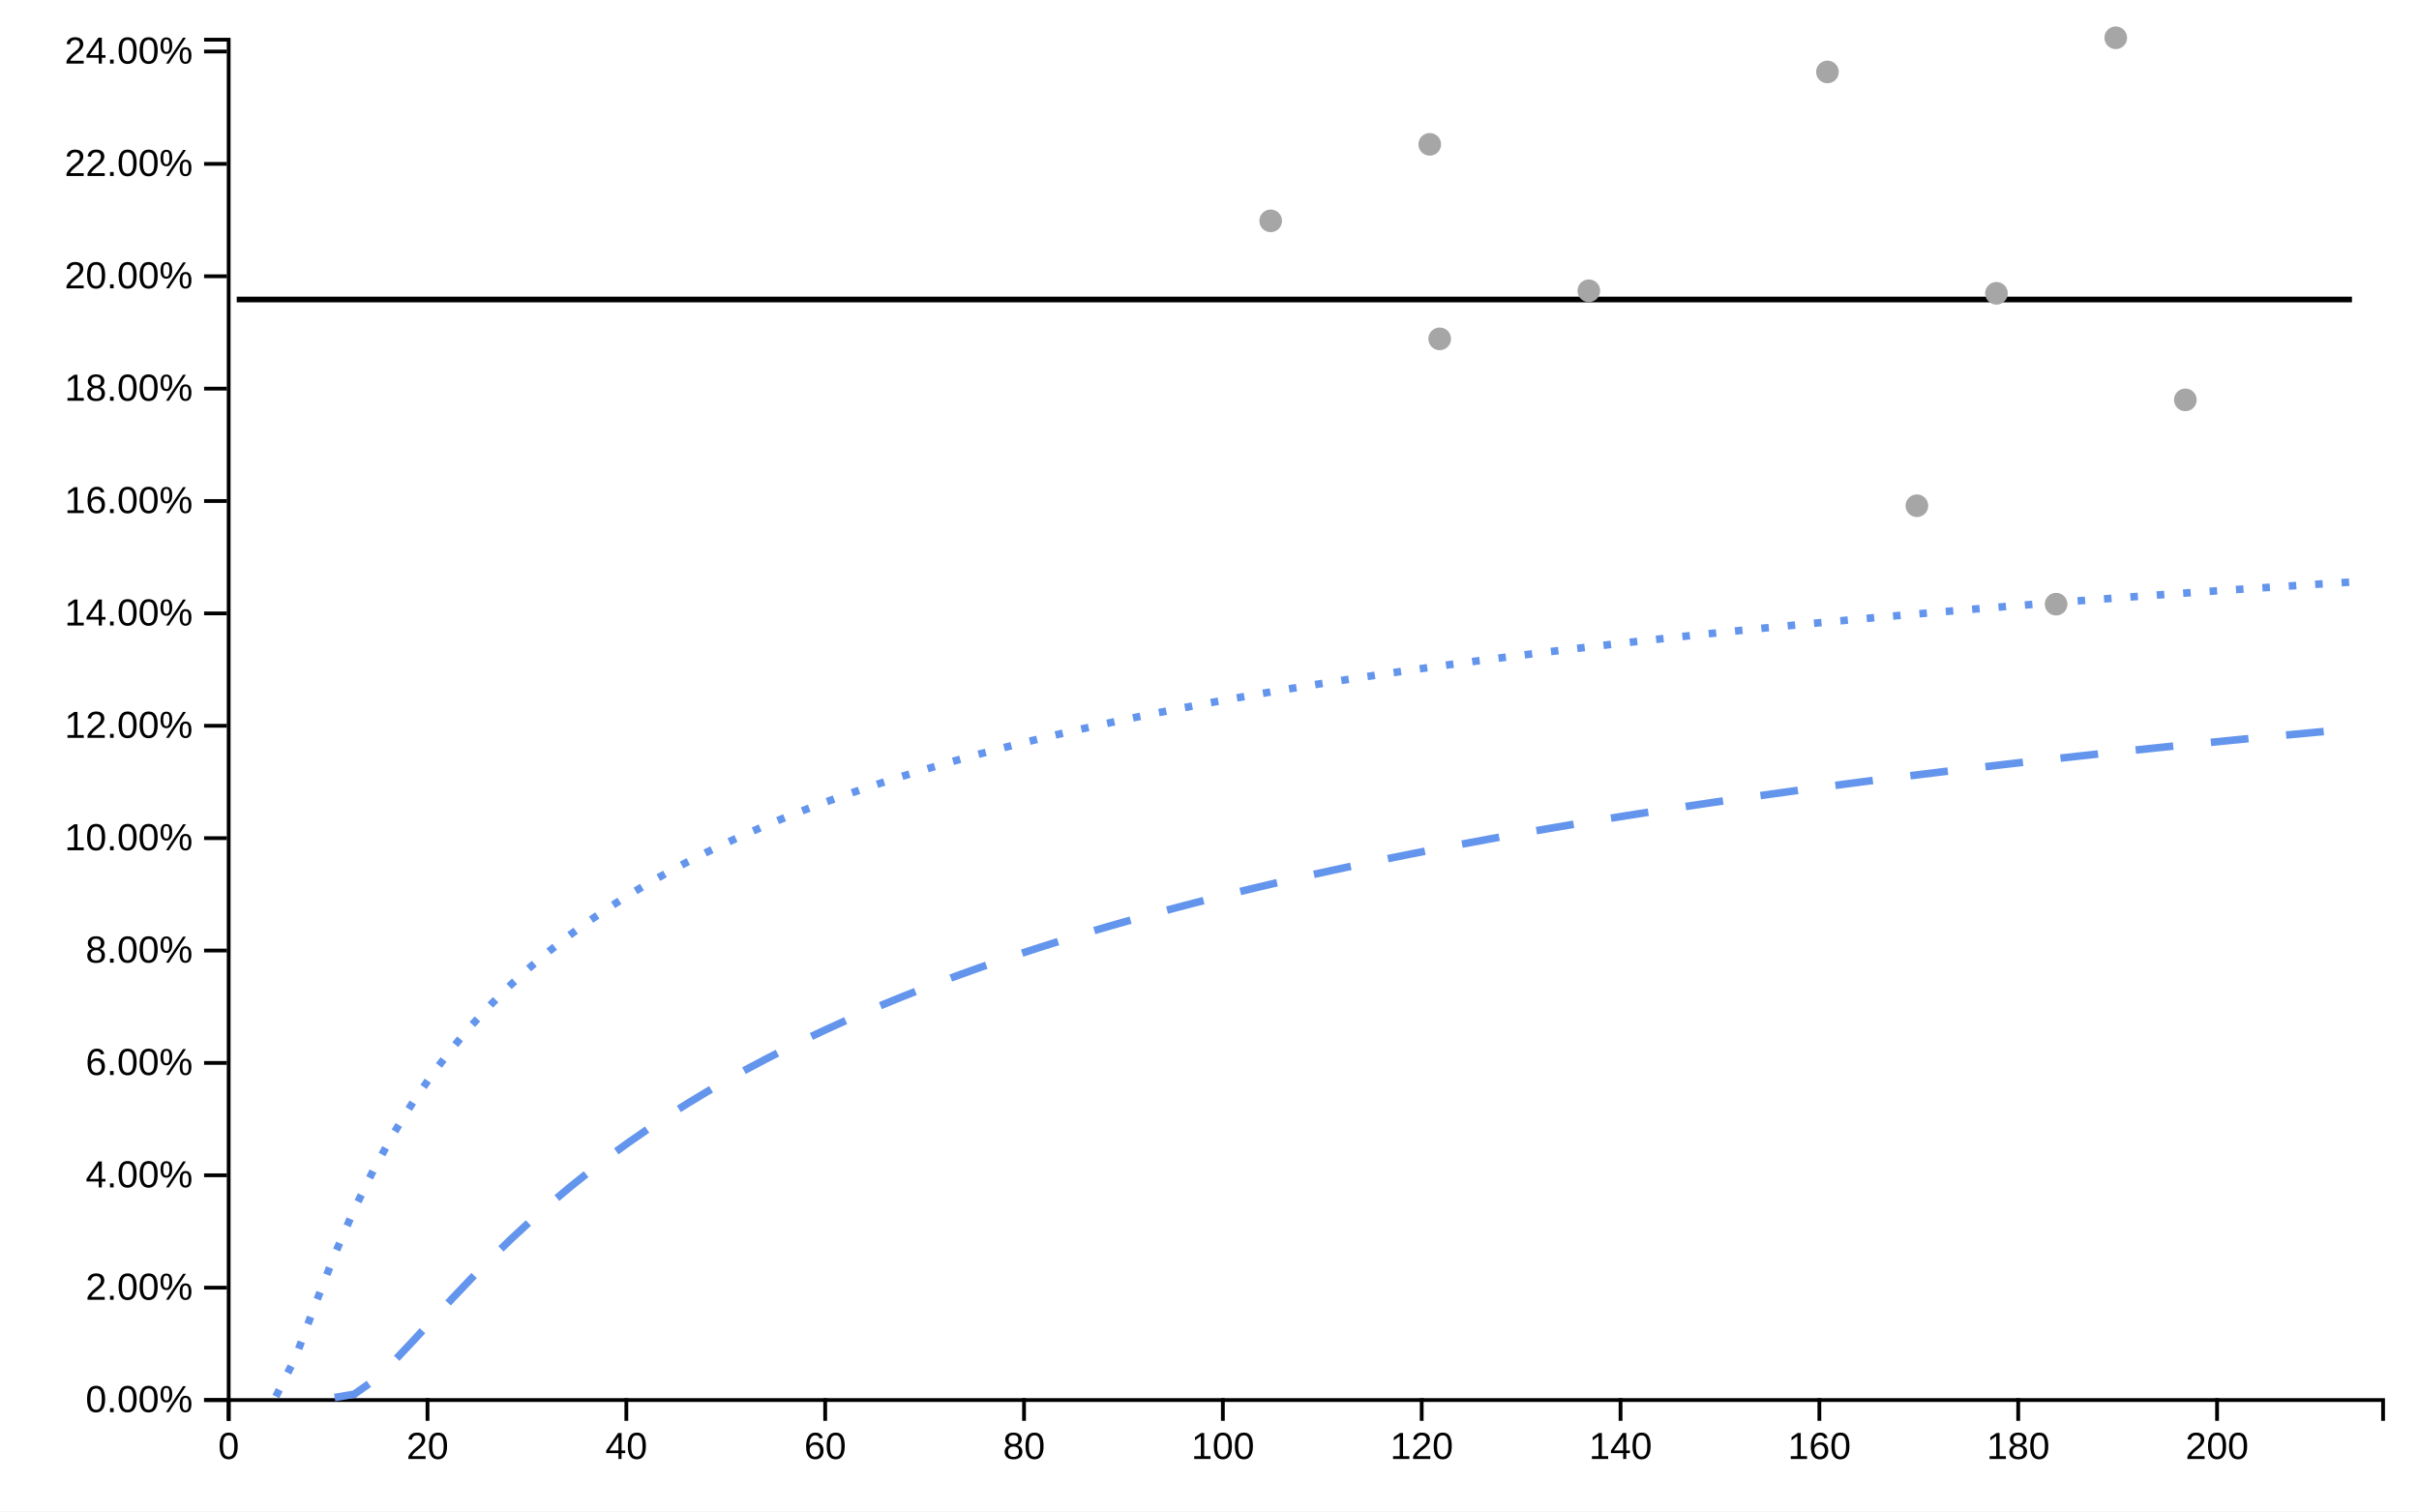
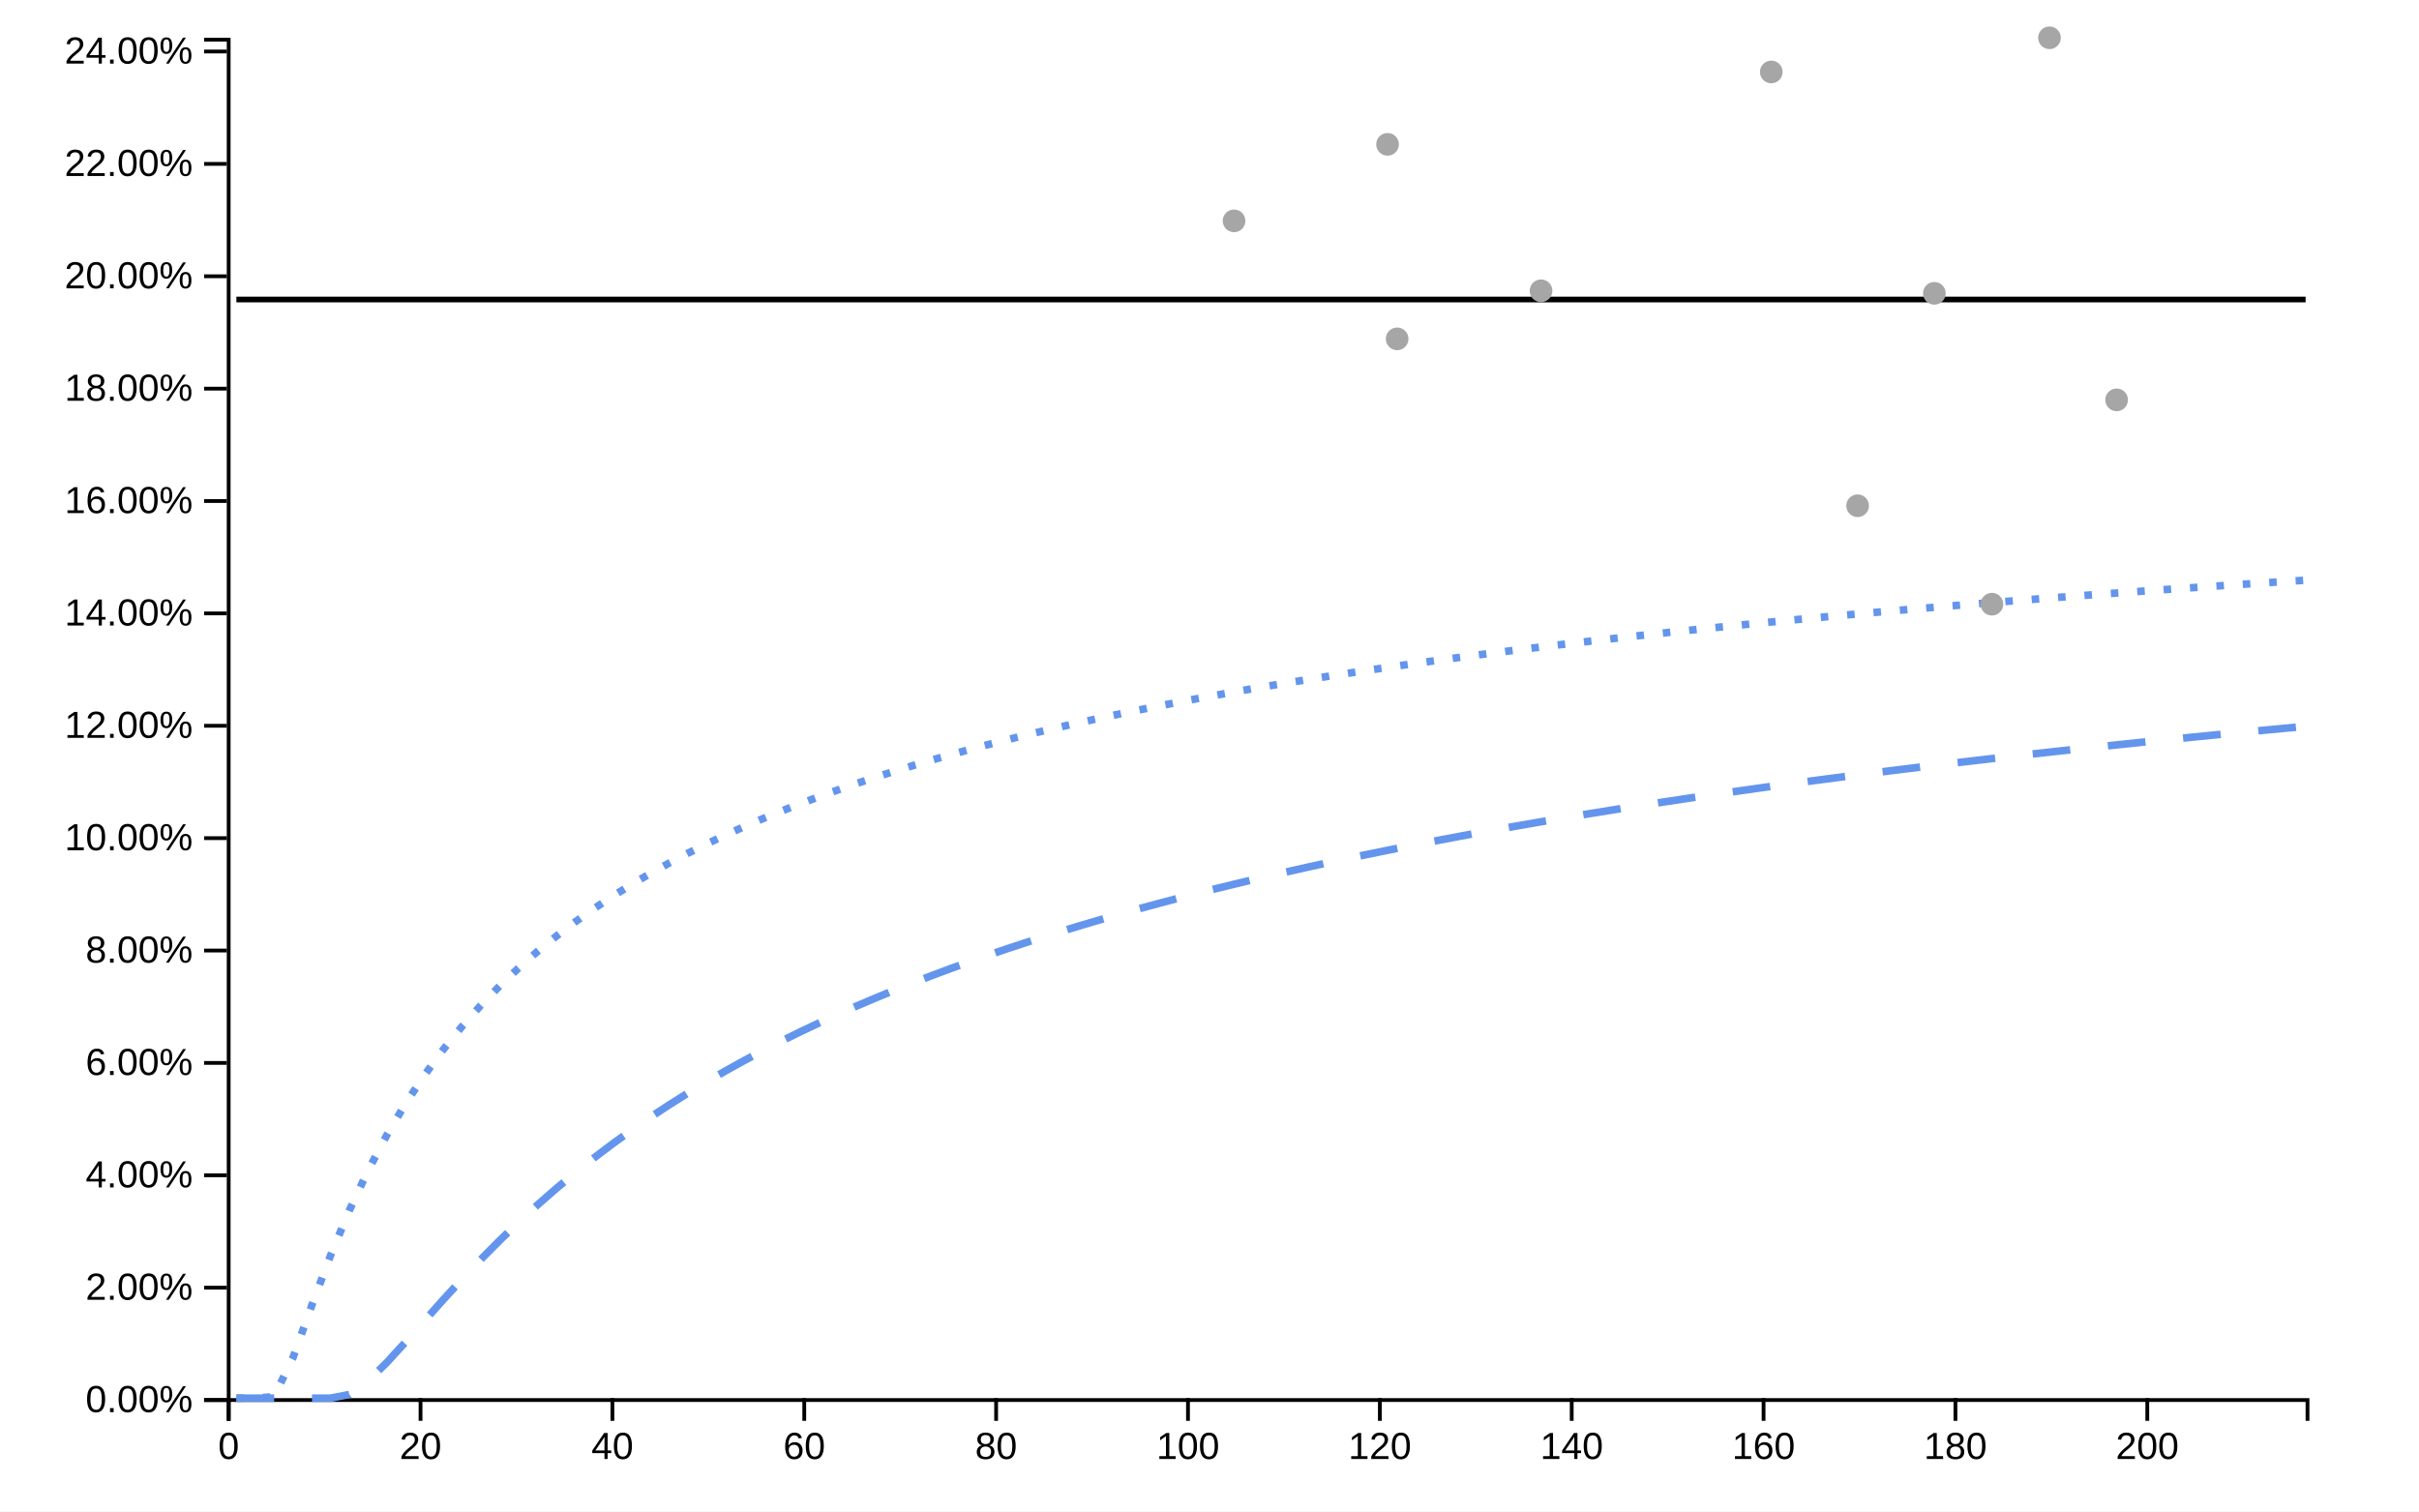
<svg xmlns="http://www.w3.org/2000/svg" viewBox="0 0 640 400" width="640px" height="400px">
  <rect x="0" y="0" width="100%" height="100%" fill="white" />
-   <line style="stroke-opacity:0" stroke="black" stroke-width="1px" y2="370" y1="10" x2="0" x1="0" class="ttip-line-x" />
-   <line style="stroke-opacity:0" stroke="black" stroke-width="1px" y2="0" y1="0" x2="630" x1="60" class="ttip-line-y" />
-   <g transform="translate(0, 370)" color="#000000" text-anchor="middle" font-family="sans-serif" font-size="10" fill="none" class="xaxisgroup">
-     <g class="xaxislabel">
-       <text style="text-anchor:middle;font-size:10px;font-family:'Arial', sans-serif;fill:#000000" transform="translate(320, 25)" y="0" x="0" />
+   <line class="ttip-line-x" x1="0" x2="0" y1="10" y2="370" stroke-width="1px" stroke="black" style="stroke-opacity:0" />
+   <line class="ttip-line-y" x1="60" x2="610" y1="0" y2="0" stroke-width="1px" stroke="black" style="stroke-opacity:0" />
+   <g class="gridgroup" />
+   <g class="xaxisgroup" fill="none" font-size="10" font-family="sans-serif" text-anchor="middle" color="#000000" transform="translate(0, 370)">
+     <path class="domain" stroke="currentColor" d="M60.5,6V0.5H610.5V6" />
+     <g class="tick" opacity="1" transform="translate(60.5,0)">
+       <line stroke="currentColor" y2="6" style="stroke:currentColor" />
+       <text fill="currentColor" y="9" dy=".71em" transform="rotate(0)" style="font-size:10px;font-family:'Arial', sans-serif;fill:#000000;text-anchor:middle" dx="0em">0</text>
    </g>
-     <path d="M60.5,6V0.5H630.5V6" stroke="currentColor" class="domain" />
-     <g transform="translate(60.5,0)" opacity="1" class="tick">
-       <line y2="6" stroke="currentColor" />
-       <text style="font-size:10px;font-family:'Arial', sans-serif;fill:#000000" text-anchor="middle" transform="rotate(0)" dy="0.71em" y="9" fill="currentColor">0</text>
+     <g class="tick" opacity="1" transform="translate(111.2614,0)">
+       <line stroke="currentColor" y2="6" style="stroke:currentColor" />
+       <text fill="currentColor" y="9" dy=".71em" transform="rotate(0)" style="font-size:10px;font-family:'Arial', sans-serif;fill:#000000;text-anchor:middle" dx="0em">20</text>
    </g>
-     <g transform="translate(113.1073,0)" opacity="1" class="tick">
-       <line y2="6" stroke="currentColor" />
-       <text style="font-size:10px;font-family:'Arial', sans-serif;fill:#000000" text-anchor="middle" transform="rotate(0)" dy="0.71em" y="9" fill="currentColor">20</text>
+     <g class="tick" opacity="1" transform="translate(162.0228,0)">
+       <line stroke="currentColor" y2="6" style="stroke:currentColor" />
+       <text fill="currentColor" y="9" dy=".71em" transform="rotate(0)" style="font-size:10px;font-family:'Arial', sans-serif;fill:#000000;text-anchor:middle" dx="0em">40</text>
    </g>
-     <g transform="translate(165.7146,0)" opacity="1" class="tick">
-       <line y2="6" stroke="currentColor" />
-       <text style="font-size:10px;font-family:'Arial', sans-serif;fill:#000000" text-anchor="middle" transform="rotate(0)" dy="0.71em" y="9" fill="currentColor">40</text>
+     <g class="tick" opacity="1" transform="translate(212.7843,0)">
+       <line stroke="currentColor" y2="6" style="stroke:currentColor" />
+       <text fill="currentColor" y="9" dy=".71em" transform="rotate(0)" style="font-size:10px;font-family:'Arial', sans-serif;fill:#000000;text-anchor:middle" dx="0em">60</text>
    </g>
-     <g transform="translate(218.3219,0)" opacity="1" class="tick">
-       <line y2="6" stroke="currentColor" />
-       <text style="font-size:10px;font-family:'Arial', sans-serif;fill:#000000" text-anchor="middle" transform="rotate(0)" dy="0.71em" y="9" fill="currentColor">60</text>
+     <g class="tick" opacity="1" transform="translate(263.5457,0)">
+       <line stroke="currentColor" y2="6" style="stroke:currentColor" />
+       <text fill="currentColor" y="9" dy=".71em" transform="rotate(0)" style="font-size:10px;font-family:'Arial', sans-serif;fill:#000000;text-anchor:middle" dx="0em">80</text>
    </g>
-     <g transform="translate(270.9292,0)" opacity="1" class="tick">
-       <line y2="6" stroke="currentColor" />
-       <text style="font-size:10px;font-family:'Arial', sans-serif;fill:#000000" text-anchor="middle" transform="rotate(0)" dy="0.71em" y="9" fill="currentColor">80</text>
+     <g class="tick" opacity="1" transform="translate(314.3071,0)">
+       <line stroke="currentColor" y2="6" style="stroke:currentColor" />
+       <text fill="currentColor" y="9" dy=".71em" transform="rotate(0)" style="font-size:10px;font-family:'Arial', sans-serif;fill:#000000;text-anchor:middle" dx="0em">100</text>
    </g>
-     <g transform="translate(323.5365,0)" opacity="1" class="tick">
-       <line y2="6" stroke="currentColor" />
-       <text style="font-size:10px;font-family:'Arial', sans-serif;fill:#000000" text-anchor="middle" transform="rotate(0)" dy="0.71em" y="9" fill="currentColor">100</text>
+     <g class="tick" opacity="1" transform="translate(365.0685,0)">
+       <line stroke="currentColor" y2="6" style="stroke:currentColor" />
+       <text fill="currentColor" y="9" dy=".71em" transform="rotate(0)" style="font-size:10px;font-family:'Arial', sans-serif;fill:#000000;text-anchor:middle" dx="0em">120</text>
    </g>
-     <g transform="translate(376.1437,0)" opacity="1" class="tick">
-       <line y2="6" stroke="currentColor" />
-       <text style="font-size:10px;font-family:'Arial', sans-serif;fill:#000000" text-anchor="middle" transform="rotate(0)" dy="0.71em" y="9" fill="currentColor">120</text>
+     <g class="tick" opacity="1" transform="translate(415.8299,0)">
+       <line stroke="currentColor" y2="6" style="stroke:currentColor" />
+       <text fill="currentColor" y="9" dy=".71em" transform="rotate(0)" style="font-size:10px;font-family:'Arial', sans-serif;fill:#000000;text-anchor:middle" dx="0em">140</text>
    </g>
-     <g transform="translate(428.751,0)" opacity="1" class="tick">
-       <line y2="6" stroke="currentColor" />
-       <text style="font-size:10px;font-family:'Arial', sans-serif;fill:#000000" text-anchor="middle" transform="rotate(0)" dy="0.71em" y="9" fill="currentColor">140</text>
+     <g class="tick" opacity="1" transform="translate(466.5914,0)">
+       <line stroke="currentColor" y2="6" style="stroke:currentColor" />
+       <text fill="currentColor" y="9" dy=".71em" transform="rotate(0)" style="font-size:10px;font-family:'Arial', sans-serif;fill:#000000;text-anchor:middle" dx="0em">160</text>
    </g>
-     <g transform="translate(481.3583,0)" opacity="1" class="tick">
-       <line y2="6" stroke="currentColor" />
-       <text style="font-size:10px;font-family:'Arial', sans-serif;fill:#000000" text-anchor="middle" transform="rotate(0)" dy="0.71em" y="9" fill="currentColor">160</text>
+     <g class="tick" opacity="1" transform="translate(517.3528,0)">
+       <line stroke="currentColor" y2="6" style="stroke:currentColor" />
+       <text fill="currentColor" y="9" dy=".71em" transform="rotate(0)" style="font-size:10px;font-family:'Arial', sans-serif;fill:#000000;text-anchor:middle" dx="0em">180</text>
    </g>
-     <g transform="translate(533.9656,0)" opacity="1" class="tick">
-       <line y2="6" stroke="currentColor" />
-       <text style="font-size:10px;font-family:'Arial', sans-serif;fill:#000000" text-anchor="middle" transform="rotate(0)" dy="0.71em" y="9" fill="currentColor">180</text>
-     </g>
-     <g transform="translate(586.5729,0)" opacity="1" class="tick">
-       <line y2="6" stroke="currentColor" />
-       <text style="font-size:10px;font-family:'Arial', sans-serif;fill:#000000" text-anchor="middle" transform="rotate(0)" dy="0.71em" y="9" fill="currentColor">200</text>
+     <g class="tick" opacity="1" transform="translate(568.1142,0)">
+       <line stroke="currentColor" y2="6" style="stroke:currentColor" />
+       <text fill="currentColor" y="9" dy=".71em" transform="rotate(0)" style="font-size:10px;font-family:'Arial', sans-serif;fill:#000000;text-anchor:middle" dx="0em">200</text>
    </g>
  </g>
-   <g transform="translate(60, 0)" color="#000000" text-anchor="end" font-family="sans-serif" font-size="10" fill="none" class="yaxisgroup">
-     <g class="yaxislabel">
-       <text style="text-anchor:middle;font-size:10px;font-family:'Arial', sans-serif;fill:#000000" transform="rotate(-90, -45, 200)" y="200" x="-45" />
+   <text class="xaxislabel" x="335" y="395" style="text-anchor:middle;font-size:10px;font-style:normal;font-family:'Arial', sans-serif;fill:#000000" />
+   <g class="yaxisgroup" fill="none" font-size="10" font-family="sans-serif" text-anchor="end" color="#000000" transform="translate(60, 0)">
+     <path class="domain" stroke="currentColor" d="M-6,370.5H0.5V10.5H-6" />
+     <g class="tick" opacity="1" transform="translate(0,370.5)">
+       <line stroke="currentColor" x2="-6" style="stroke:currentColor" />
+       <text fill="currentColor" x="-9" dy="0.32em" transform="rotate(0)" style="font-size:10px;font-family:'Arial', sans-serif;fill:#000000">0.00%</text>
    </g>
-     <path d="M-6,370.5H0.5V10.5H-6" stroke="currentColor" class="domain" />
-     <g transform="translate(0,370.5)" opacity="1" class="tick">
-       <line x2="-6" stroke="currentColor" />
-       <text transform="rotate(0)" style="text-anchor:right;font-size:10px;font-family:'Arial', sans-serif;fill:#000000" dy="0.32em" x="-9" fill="currentColor">0.00%</text>
+     <g class="tick" opacity="1" transform="translate(0,340.7609)">
+       <line stroke="currentColor" x2="-6" style="stroke:currentColor" />
+       <text fill="currentColor" x="-9" dy="0.32em" transform="rotate(0)" style="font-size:10px;font-family:'Arial', sans-serif;fill:#000000">2.00%</text>
    </g>
-     <g transform="translate(0,340.7609)" opacity="1" class="tick">
-       <line x2="-6" stroke="currentColor" />
-       <text transform="rotate(0)" style="text-anchor:right;font-size:10px;font-family:'Arial', sans-serif;fill:#000000" dy="0.32em" x="-9" fill="currentColor">2.00%</text>
+     <g class="tick" opacity="1" transform="translate(0,311.0217)">
+       <line stroke="currentColor" x2="-6" style="stroke:currentColor" />
+       <text fill="currentColor" x="-9" dy="0.32em" transform="rotate(0)" style="font-size:10px;font-family:'Arial', sans-serif;fill:#000000">4.00%</text>
    </g>
-     <g transform="translate(0,311.0217)" opacity="1" class="tick">
-       <line x2="-6" stroke="currentColor" />
-       <text transform="rotate(0)" style="text-anchor:right;font-size:10px;font-family:'Arial', sans-serif;fill:#000000" dy="0.32em" x="-9" fill="currentColor">4.00%</text>
+     <g class="tick" opacity="1" transform="translate(0,281.2826)">
+       <line stroke="currentColor" x2="-6" style="stroke:currentColor" />
+       <text fill="currentColor" x="-9" dy="0.32em" transform="rotate(0)" style="font-size:10px;font-family:'Arial', sans-serif;fill:#000000">6.00%</text>
    </g>
-     <g transform="translate(0,281.2826)" opacity="1" class="tick">
-       <line x2="-6" stroke="currentColor" />
-       <text transform="rotate(0)" style="text-anchor:right;font-size:10px;font-family:'Arial', sans-serif;fill:#000000" dy="0.32em" x="-9" fill="currentColor">6.00%</text>
+     <g class="tick" opacity="1" transform="translate(0,251.5435)">
+       <line stroke="currentColor" x2="-6" style="stroke:currentColor" />
+       <text fill="currentColor" x="-9" dy="0.32em" transform="rotate(0)" style="font-size:10px;font-family:'Arial', sans-serif;fill:#000000">8.00%</text>
    </g>
-     <g transform="translate(0,251.5435)" opacity="1" class="tick">
-       <line x2="-6" stroke="currentColor" />
-       <text transform="rotate(0)" style="text-anchor:right;font-size:10px;font-family:'Arial', sans-serif;fill:#000000" dy="0.32em" x="-9" fill="currentColor">8.00%</text>
+     <g class="tick" opacity="1" transform="translate(0,221.8043)">
+       <line stroke="currentColor" x2="-6" style="stroke:currentColor" />
+       <text fill="currentColor" x="-9" dy="0.32em" transform="rotate(0)" style="font-size:10px;font-family:'Arial', sans-serif;fill:#000000">10.00%</text>
    </g>
-     <g transform="translate(0,221.8043)" opacity="1" class="tick">
-       <line x2="-6" stroke="currentColor" />
-       <text transform="rotate(0)" style="text-anchor:right;font-size:10px;font-family:'Arial', sans-serif;fill:#000000" dy="0.32em" x="-9" fill="currentColor">10.00%</text>
+     <g class="tick" opacity="1" transform="translate(0,192.0652)">
+       <line stroke="currentColor" x2="-6" style="stroke:currentColor" />
+       <text fill="currentColor" x="-9" dy="0.32em" transform="rotate(0)" style="font-size:10px;font-family:'Arial', sans-serif;fill:#000000">12.00%</text>
    </g>
-     <g transform="translate(0,192.0652)" opacity="1" class="tick">
-       <line x2="-6" stroke="currentColor" />
-       <text transform="rotate(0)" style="text-anchor:right;font-size:10px;font-family:'Arial', sans-serif;fill:#000000" dy="0.32em" x="-9" fill="currentColor">12.00%</text>
+     <g class="tick" opacity="1" transform="translate(0,162.3261)">
+       <line stroke="currentColor" x2="-6" style="stroke:currentColor" />
+       <text fill="currentColor" x="-9" dy="0.32em" transform="rotate(0)" style="font-size:10px;font-family:'Arial', sans-serif;fill:#000000">14.00%</text>
    </g>
-     <g transform="translate(0,162.3261)" opacity="1" class="tick">
-       <line x2="-6" stroke="currentColor" />
-       <text transform="rotate(0)" style="text-anchor:right;font-size:10px;font-family:'Arial', sans-serif;fill:#000000" dy="0.32em" x="-9" fill="currentColor">14.00%</text>
+     <g class="tick" opacity="1" transform="translate(0,132.587)">
+       <line stroke="currentColor" x2="-6" style="stroke:currentColor" />
+       <text fill="currentColor" x="-9" dy="0.32em" transform="rotate(0)" style="font-size:10px;font-family:'Arial', sans-serif;fill:#000000">16.00%</text>
    </g>
-     <g transform="translate(0,132.587)" opacity="1" class="tick">
-       <line x2="-6" stroke="currentColor" />
-       <text transform="rotate(0)" style="text-anchor:right;font-size:10px;font-family:'Arial', sans-serif;fill:#000000" dy="0.32em" x="-9" fill="currentColor">16.00%</text>
+     <g class="tick" opacity="1" transform="translate(0,102.8478)">
+       <line stroke="currentColor" x2="-6" style="stroke:currentColor" />
+       <text fill="currentColor" x="-9" dy="0.32em" transform="rotate(0)" style="font-size:10px;font-family:'Arial', sans-serif;fill:#000000">18.00%</text>
    </g>
-     <g transform="translate(0,102.8478)" opacity="1" class="tick">
-       <line x2="-6" stroke="currentColor" />
-       <text transform="rotate(0)" style="text-anchor:right;font-size:10px;font-family:'Arial', sans-serif;fill:#000000" dy="0.32em" x="-9" fill="currentColor">18.00%</text>
+     <g class="tick" opacity="1" transform="translate(0,73.1087)">
+       <line stroke="currentColor" x2="-6" style="stroke:currentColor" />
+       <text fill="currentColor" x="-9" dy="0.32em" transform="rotate(0)" style="font-size:10px;font-family:'Arial', sans-serif;fill:#000000">20.00%</text>
    </g>
-     <g transform="translate(0,73.1087)" opacity="1" class="tick">
-       <line x2="-6" stroke="currentColor" />
-       <text transform="rotate(0)" style="text-anchor:right;font-size:10px;font-family:'Arial', sans-serif;fill:#000000" dy="0.32em" x="-9" fill="currentColor">20.00%</text>
+     <g class="tick" opacity="1" transform="translate(0,43.36957)">
+       <line stroke="currentColor" x2="-6" style="stroke:currentColor" />
+       <text fill="currentColor" x="-9" dy="0.32em" transform="rotate(0)" style="font-size:10px;font-family:'Arial', sans-serif;fill:#000000">22.00%</text>
    </g>
-     <g transform="translate(0,43.36957)" opacity="1" class="tick">
-       <line x2="-6" stroke="currentColor" />
-       <text transform="rotate(0)" style="text-anchor:right;font-size:10px;font-family:'Arial', sans-serif;fill:#000000" dy="0.32em" x="-9" fill="currentColor">22.00%</text>
-     </g>
-     <g transform="translate(0,13.63043)" opacity="1" class="tick">
-       <line x2="-6" stroke="currentColor" />
-       <text transform="rotate(0)" style="text-anchor:right;font-size:10px;font-family:'Arial', sans-serif;fill:#000000" dy="0.32em" x="-9" fill="currentColor">24.00%</text>
+     <g class="tick" opacity="1" transform="translate(0,13.63043)">
+       <line stroke="currentColor" x2="-6" style="stroke:currentColor" />
+       <text fill="currentColor" x="-9" dy="0.32em" transform="rotate(0)" style="font-size:10px;font-family:'Arial', sans-serif;fill:#000000">24.00%</text>
    </g>
  </g>
+   <text class="yaxislabel" x="15" y="190" transform="rotate(-90, 15, 190)" style="text-anchor:middle;font-size:10px;font-style:normal;font-family:'Arial', sans-serif;fill:#000000" />
  <g class="linesgroup">
-     <path style="stroke-opacity:1" stroke-dasharray="10 0" stroke-width="1.5" stroke="#000000" fill="none" d="M62.63,79.26L67.812,79.26L72.994,79.26L78.176,79.26L83.358,79.26L88.539,79.26L93.721,79.26L98.903,79.26L104.085,79.26L109.267,79.26L114.449,79.26L119.63,79.26L124.812,79.26L129.994,79.26L135.176,79.26L140.358,79.26L145.539,79.26L150.721,79.26L155.903,79.26L161.085,79.26L166.267,79.26L171.449,79.26L176.63,79.26L181.812,79.26L186.994,79.26L192.176,79.26L197.358,79.26L202.539,79.26L207.721,79.26L212.903,79.26L218.085,79.26L223.267,79.26L228.449,79.26L233.63,79.26L238.812,79.26L243.994,79.26L249.176,79.26L254.358,79.26L259.539,79.26L264.721,79.26L269.903,79.26L275.085,79.26L280.267,79.26L285.449,79.26L290.63,79.26L295.812,79.26L300.994,79.26L306.176,79.26L311.358,79.26L316.539,79.26L321.721,79.26L326.903,79.26L332.085,79.26L336.188,79.26L337.267,79.26L342.449,79.26L347.63,79.26L352.812,79.26L357.994,79.26L363.176,79.26L368.358,79.26L373.539,79.26L378.274,79.26L378.721,79.26L380.904,79.26L383.903,79.26L389.085,79.26L394.267,79.26L399.449,79.26L404.63,79.26L409.812,79.26L414.994,79.26L420.176,79.26L420.36,79.26L425.358,79.26L430.539,79.26L435.721,79.26L440.903,79.26L446.085,79.26L451.267,79.26L456.449,79.26L461.63,79.26L466.812,79.26L471.994,79.26L477.176,79.26L482.358,79.26L483.489,79.26L487.539,79.26L492.721,79.26L497.903,79.26L503.085,79.26L507.162,79.26L508.267,79.26L513.449,79.26L518.63,79.26L523.812,79.26L528.205,79.26L528.994,79.26L534.176,79.26L539.358,79.26L543.987,79.26L544.539,79.26L549.721,79.26L554.903,79.26L559.769,79.26L560.085,79.26L565.267,79.26L570.449,79.26L575.63,79.26L578.182,79.26L580.812,79.26L585.994,79.26L591.176,79.26L596.358,79.26L601.539,79.26L606.721,79.26L611.903,79.26L617.085,79.26L622.267,79.26" />
-     <path style="stroke-opacity:1" stroke-dasharray="10 10" stroke-width="2" stroke="#6495ED" fill="none" d="M88.539,369.819L93.721,368.956L98.903,365.298L104.085,360.358L109.267,354.879L114.449,349.243L119.63,343.649L124.812,338.202L129.994,332.954L135.176,327.928L140.358,323.131L145.539,318.56L150.721,314.207L155.903,310.063L161.085,306.116L166.267,302.355L171.449,298.767L176.63,295.341L181.812,292.068L186.994,288.937L192.176,285.939L197.358,283.065L202.539,280.308L207.721,277.66L212.903,275.115L218.085,272.666L223.267,270.308L228.449,268.035L233.63,265.842L238.812,263.726L243.994,261.68L249.176,259.703L254.358,257.79L259.539,255.938L264.721,254.143L269.903,252.403L275.085,250.715L280.267,249.077L285.449,247.485L290.63,245.939L295.812,244.436L300.994,242.973L306.176,241.55L311.358,240.164L316.539,238.814L321.721,237.498L326.903,236.215L332.085,234.963L336.188,233.994L337.267,233.742L342.449,232.55L347.63,231.385L352.812,230.248L357.994,229.136L363.176,228.049L368.358,226.986L373.539,225.946L378.274,225.015L378.721,224.928L380.904,224.506L383.903,223.932L389.085,222.956L394.267,222.001L399.449,221.065L404.63,220.147L409.812,219.247L414.994,218.365L420.176,217.5L420.36,217.469L425.358,216.651L430.539,215.818L435.721,215L440.903,214.198L446.085,213.409L451.267,212.635L456.449,211.874L461.63,211.127L466.812,210.392L471.994,209.67L477.176,208.96L482.358,208.261L483.489,208.11L487.539,207.574L492.721,206.898L497.903,206.233L503.085,205.579L507.162,205.071L508.267,204.935L513.449,204.301L518.63,203.676L523.812,203.061L528.205,202.547L528.994,202.456L534.176,201.859L539.358,201.271L543.987,200.753L544.539,200.692L549.721,200.121L554.903,199.558L559.769,199.037L560.085,199.004L565.267,198.457L570.449,197.917L575.63,197.386L578.182,197.126L580.812,196.861L585.994,196.343L591.176,195.833L596.358,195.329L601.539,194.832L606.721,194.341L611.903,193.857L617.085,193.378L622.267,192.906" />
-     <path style="stroke-opacity:1" stroke-dasharray="10 10" stroke-width="2" stroke="#6495ED" fill="none" />
-     <path style="stroke-opacity:1" stroke-dasharray="2 5" stroke-width="2" stroke="#6495ED" fill="none" d="M72.994,369.564L78.176,359.225L83.358,345.327L88.539,332.013L93.721,320.045L98.903,309.436L104.085,300.033L109.267,291.661L114.449,284.162L119.63,277.403L124.812,271.275L129.994,265.689L135.176,260.571L140.358,255.859L145.539,251.504L150.721,247.462L155.903,243.698L161.085,240.182L166.267,236.888L171.449,233.792L176.63,230.877L181.812,228.124L186.994,225.52L192.176,223.051L197.358,220.706L202.539,218.475L207.721,216.349L212.903,214.32L218.085,212.381L223.267,210.525L228.449,208.746L233.63,207.04L238.812,205.401L243.994,203.825L249.176,202.307L254.358,200.846L259.539,199.436L264.721,198.076L269.903,196.762L275.085,195.491L280.267,194.262L285.449,193.072L290.63,191.918L295.812,190.801L300.994,189.716L306.176,188.663L311.358,187.64L316.539,186.647L321.721,185.68L326.903,184.74L332.085,183.825L336.188,183.117L337.267,182.933L342.449,182.065L347.63,181.219L352.812,180.393L357.994,179.588L363.176,178.802L368.358,178.034L373.539,177.285L378.274,176.615L378.721,176.553L380.904,176.249L383.903,175.837L389.085,175.137L394.267,174.452L399.449,173.782L404.63,173.126L409.812,172.484L414.994,171.856L420.176,171.24L420.36,171.218L425.358,170.636L430.539,170.045L435.721,169.465L440.903,168.896L446.085,168.338L451.267,167.79L456.449,167.253L461.63,166.725L466.812,166.207L471.994,165.699L477.176,165.199L482.358,164.708L483.489,164.602L487.539,164.226L492.721,163.751L497.903,163.285L503.085,162.826L507.162,162.471L508.267,162.376L513.449,161.932L518.63,161.495L523.812,161.066L528.205,160.707L528.994,160.643L534.176,160.227L539.358,159.818L543.987,159.457L544.539,159.414L549.721,159.017L554.903,158.625L559.769,158.263L560.085,158.24L565.267,157.86L570.449,157.486L575.63,157.117L578.182,156.937L580.812,156.753L585.994,156.394L591.176,156.041L596.358,155.692L601.539,155.348L606.721,155.009L611.903,154.674L617.085,154.344L622.267,154.018" />
-     <path style="stroke-opacity:1" stroke-dasharray="2 5" stroke-width="2" stroke="#6495ED" fill="none" />
-     <text dy="0px" dx="10px" text-anchor="start" font-family="'Arial', sans-serif" font-size="10px" fill="#000000" y="79.26" x="622.267" />
-     <text dy="0px" dx="10px" text-anchor="start" font-family="'Arial', sans-serif" font-size="10px" fill="#000000" y="192.906" x="622.267" />
-     <text dy="0px" dx="10px" text-anchor="start" font-family="'Arial', sans-serif" font-size="10px" fill="#000000" y="-54.538" x="622.267" />
-     <text dy="0px" dx="10px" text-anchor="start" font-family="'Arial', sans-serif" font-size="10px" fill="#000000" y="154.018" x="622.267" />
-     <text dy="0px" dx="10px" text-anchor="start" font-family="'Arial', sans-serif" font-size="10px" fill="#000000" y="-3.623" x="622.267" />
+     <g class="target-linegroup" style="stroke-opacity:1">
+       <path d="M62.538,79.26L67.515,79.26L72.492,79.26L77.469,79.26L82.446,79.26L87.423,79.26L92.4,79.26L97.377,79.26L102.353,79.26L107.33,79.26L112.307,79.26L117.284,79.26L122.261,79.26L127.238,79.26L132.215,79.26L137.192,79.26L142.169,79.26L147.146,79.26L152.123,79.26L157.1,79.26L162.077,79.26L167.054,79.26L172.03,79.26L177.007,79.26L181.984,79.26L186.961,79.26L191.938,79.26L196.915,79.26L201.892,79.26L206.869,79.26L211.846,79.26L216.823,79.26L221.8,79.26L226.777,79.26L231.754,79.26L236.731,79.26L241.707,79.26L246.684,79.26L251.661,79.26L256.638,79.26L261.615,79.26L266.592,79.26L271.569,79.26L276.546,79.26L281.523,79.26L286.5,79.26L291.477,79.26L296.454,79.26L301.431,79.26L306.407,79.26L311.384,79.26L316.361,79.26L321.338,79.26L326.315,79.26L326.497,79.26L331.292,79.26L336.269,79.26L341.246,79.26L346.223,79.26L351.2,79.26L356.177,79.26L361.154,79.26L366.131,79.26L367.107,79.26L369.645,79.26L371.108,79.26L376.084,79.26L381.061,79.26L386.038,79.26L391.015,79.26L395.992,79.26L400.969,79.26L405.946,79.26L407.716,79.26L410.923,79.26L415.9,79.26L420.877,79.26L425.854,79.26L430.831,79.26L435.808,79.26L440.784,79.26L445.761,79.26L450.738,79.26L455.715,79.26L460.692,79.26L465.669,79.26L468.629,79.26L470.646,79.26L475.623,79.26L480.6,79.26L485.577,79.26L490.554,79.26L491.472,79.26L495.531,79.26L500.508,79.26L505.485,79.26L510.461,79.26L511.777,79.26L515.438,79.26L520.415,79.26L525.392,79.26L527.005,79.26L530.369,79.26L535.346,79.26L540.323,79.26L542.234,79.26L545.3,79.26L550.277,79.26L555.254,79.26L560,79.26L560.231,79.26L565.208,79.26L570.185,79.26L575.162,79.26L580.138,79.26L585.115,79.26L590.092,79.26L595.069,79.26L600.046,79.26L605.023,79.26L610,79.26" fill="none" stroke="#000000" stroke-width="1.5" stroke-dasharray="10 0" />
+     </g>
+     <g class="ll99-linegroup" style="stroke-opacity:1">
+       <path d="M62.538,370L67.515,370L72.492,370L77.469,370L82.446,370L87.423,370L92.4,369.028L97.377,365.442L102.353,360.553L107.33,355.112L112.307,349.503L117.284,343.93L122.261,338.499L127.238,333.263L132.215,328.246L137.192,323.456L142.169,318.89L147.146,314.541L152.123,310.4L157.1,306.455L162.077,302.694L167.054,299.107L172.03,295.682L177.007,292.409L181.984,289.277L186.961,286.278L191.938,283.404L196.915,280.646L201.892,277.997L206.869,275.45L211.846,273L216.823,270.64L221.8,268.365L226.777,266.171L231.754,264.053L236.731,262.006L241.707,260.027L246.684,258.112L251.661,256.258L256.638,254.462L261.615,252.72L266.592,251.03L271.569,249.39L276.546,247.798L281.523,246.25L286.5,244.745L291.477,243.28L296.454,241.855L301.431,240.468L306.407,239.116L311.384,237.799L316.361,236.514L321.338,235.261L326.315,234.038L326.497,233.994L331.292,232.844L336.269,231.678L341.246,230.539L346.223,229.426L351.2,228.338L356.177,227.273L361.154,226.232L366.131,225.213L367.107,225.015L369.645,224.506L371.108,224.215L376.084,223.238L381.061,222.281L386.038,221.343L391.015,220.424L395.992,219.524L400.969,218.64L405.946,217.774L407.716,217.469L410.923,216.923L415.9,216.089L420.877,215.27L425.854,214.466L430.831,213.677L435.808,212.901L440.784,212.139L445.761,211.391L450.738,210.655L455.715,209.932L460.692,209.22L465.669,208.521L468.629,208.11L470.646,207.833L475.623,207.156L480.6,206.49L485.577,205.835L490.554,205.189L491.472,205.071L495.531,204.554L500.508,203.929L505.485,203.313L510.461,202.706L511.777,202.547L515.438,202.109L520.415,201.52L525.392,200.94L527.005,200.753L530.369,200.368L535.346,199.804L540.323,199.248L542.234,199.037L545.3,198.701L550.277,198.16L555.254,197.628L560,197.126L560.231,197.102L565.208,196.584L570.185,196.072L575.162,195.568L580.138,195.07L585.115,194.578L590.092,194.093L595.069,193.614L600.046,193.141L605.023,192.674L610,192.213" fill="none" stroke="#6495ED" stroke-width="2" stroke-dasharray="10 10" />
+     </g>
+     <g class="ul99-linegroup" style="stroke-opacity:1" />
+     <g class="ll95-linegroup" style="stroke-opacity:1">
+       <path d="M62.538,370L67.515,370L72.492,369.605L77.469,359.41L82.446,345.583L87.423,332.306L92.4,320.357L97.377,309.759L102.353,300.361L107.33,291.99L112.307,284.491L117.284,277.73L122.261,271.6L127.238,266.01L132.215,260.889L137.192,256.173L142.169,251.814L147.146,247.769L152.123,244.001L157.1,240.481L162.077,237.183L167.054,234.084L172.03,231.165L177.007,228.409L181.984,225.801L186.961,223.329L191.938,220.981L196.915,218.747L201.892,216.619L206.869,214.587L211.846,212.644L216.823,210.786L221.8,209.004L226.777,207.295L231.754,205.654L236.731,204.075L241.707,202.556L246.684,201.092L251.661,199.68L256.638,198.317L261.615,197.001L266.592,195.728L271.569,194.497L276.546,193.305L281.523,192.15L286.5,191.03L291.477,189.943L296.454,188.889L301.431,187.864L306.407,186.869L311.384,185.901L316.361,184.959L321.338,184.042L326.315,183.149L326.497,183.117L331.292,182.279L336.269,181.431L341.246,180.604L346.223,179.798L351.2,179.01L356.177,178.242L361.154,177.491L366.131,176.757L367.107,176.615L369.645,176.249L371.108,176.04L376.084,175.339L381.061,174.653L386.038,173.982L391.015,173.325L395.992,172.681L400.969,172.052L405.946,171.435L407.716,171.218L410.923,170.83L415.9,170.237L420.877,169.656L425.854,169.086L430.831,168.527L435.808,167.979L440.784,167.44L445.761,166.912L450.738,166.393L455.715,165.883L460.692,165.382L465.669,164.891L468.629,164.602L470.646,164.407L475.623,163.932L480.6,163.465L485.577,163.005L490.554,162.554L491.472,162.471L495.531,162.109L500.508,161.672L505.485,161.242L510.461,160.818L511.777,160.707L515.438,160.401L520.415,159.991L525.392,159.586L527.005,159.457L530.369,159.188L535.346,158.796L540.323,158.41L542.234,158.263L545.3,158.029L550.277,157.654L555.254,157.285L560,156.937L560.231,156.92L565.208,156.561L570.185,156.207L575.162,155.857L580.138,155.513L585.115,155.173L590.092,154.838L595.069,154.507L600.046,154.18L605.023,153.858L610,153.54" fill="none" stroke="#6495ED" stroke-width="2" stroke-dasharray="2 5" />
+     </g>
+     <g class="ul95-linegroup" style="stroke-opacity:1" />
  </g>
  <g class="dotsgroup">
-     <g style="fill-opacity:1;stroke-opacity:1" class="dotsgroup-child">
-       <path style="fill:#A6A6A6;stroke:#A6A6A6;stroke-width:1" transform="translate(507.162, 133.8363)" d="M2.5,0A2.5,2.5,0,1,1,-2.5,0A2.5,2.5,0,1,1,2.5,0" />
-     </g>
-     <g style="fill-opacity:1;stroke-opacity:1" class="dotsgroup-child">
-       <path style="fill:#A6A6A6;stroke:#A6A6A6;stroke-width:1" transform="translate(380.9045, 89.67213)" d="M2.5,0A2.5,2.5,0,1,1,-2.5,0A2.5,2.5,0,1,1,2.5,0" />
-     </g>
-     <g style="fill-opacity:1;stroke-opacity:1" class="dotsgroup-child">
-       <path style="fill:#A6A6A6;stroke:#A6A6A6;stroke-width:1" transform="translate(528.2049, 77.62091)" d="M2.5,0A2.5,2.5,0,1,1,-2.5,0A2.5,2.5,0,1,1,2.5,0" />
-     </g>
-     <g style="fill-opacity:1;stroke-opacity:1" class="dotsgroup-child">
-       <path style="fill:#A6A6A6;stroke:#A6A6A6;stroke-width:1" transform="translate(543.9871, 159.8866)" d="M2.5,0A2.5,2.5,0,1,1,-2.5,0A2.5,2.5,0,1,1,2.5,0" />
-     </g>
-     <g style="fill-opacity:1;stroke-opacity:1" class="dotsgroup-child">
-       <path style="fill:#A6A6A6;stroke:#A6A6A6;stroke-width:1" transform="translate(483.4887, 19.04132)" d="M2.5,0A2.5,2.5,0,1,1,-2.5,0A2.5,2.5,0,1,1,2.5,0" />
-     </g>
-     <g style="fill-opacity:1;stroke-opacity:1" class="dotsgroup-child">
-       <path style="fill:#A6A6A6;stroke:#A6A6A6;stroke-width:1" transform="translate(336.1883, 58.4472)" d="M2.5,0A2.5,2.5,0,1,1,-2.5,0A2.5,2.5,0,1,1,2.5,0" />
-     </g>
-     <g style="fill-opacity:1;stroke-opacity:1" class="dotsgroup-child">
-       <path style="fill:#A6A6A6;stroke:#A6A6A6;stroke-width:1" transform="translate(559.7693, 10)" d="M2.5,0A2.5,2.5,0,1,1,-2.5,0A2.5,2.5,0,1,1,2.5,0" />
-     </g>
-     <g style="fill-opacity:1;stroke-opacity:1" class="dotsgroup-child">
-       <path style="fill:#A6A6A6;stroke:#A6A6A6;stroke-width:1" transform="translate(378.2741, 38.19978)" d="M2.5,0A2.5,2.5,0,1,1,-2.5,0A2.5,2.5,0,1,1,2.5,0" />
-     </g>
-     <g style="fill-opacity:1;stroke-opacity:1" class="dotsgroup-child">
-       <path style="fill:#A6A6A6;stroke:#A6A6A6;stroke-width:1" transform="translate(420.3599, 76.95017)" d="M2.5,0A2.5,2.5,0,1,1,-2.5,0A2.5,2.5,0,1,1,2.5,0" />
-     </g>
-     <g style="fill-opacity:1;stroke-opacity:1" class="dotsgroup-child">
-       <path style="fill:#A6A6A6;stroke:#A6A6A6;stroke-width:1" transform="translate(578.1818, 105.8199)" d="M2.5,0A2.5,2.5,0,1,1,-2.5,0A2.5,2.5,0,1,1,2.5,0" />
-     </g>
+     <path transform="translate(491.4721, 133.8363)" d="M2.5,0A2.5,2.5,0,1,1,-2.5,0A2.5,2.5,0,1,1,2.5,0" style="fill:#A6A6A6;stroke:#A6A6A6;stroke-width:1;fill-opacity:1;stroke-opacity:1" />
+     <path transform="translate(369.6447, 89.67213)" d="M2.5,0A2.5,2.5,0,1,1,-2.5,0A2.5,2.5,0,1,1,2.5,0" style="fill:#A6A6A6;stroke:#A6A6A6;stroke-width:1;fill-opacity:1;stroke-opacity:1" />
+     <path transform="translate(511.7766, 77.62091)" d="M2.5,0A2.5,2.5,0,1,1,-2.5,0A2.5,2.5,0,1,1,2.5,0" style="fill:#A6A6A6;stroke:#A6A6A6;stroke-width:1;fill-opacity:1;stroke-opacity:1" />
+     <path transform="translate(527.0051, 159.8866)" d="M2.5,0A2.5,2.5,0,1,1,-2.5,0A2.5,2.5,0,1,1,2.5,0" style="fill:#A6A6A6;stroke:#A6A6A6;stroke-width:1;fill-opacity:1;stroke-opacity:1" />
+     <path transform="translate(468.6294, 19.04132)" d="M2.5,0A2.5,2.5,0,1,1,-2.5,0A2.5,2.5,0,1,1,2.5,0" style="fill:#A6A6A6;stroke:#A6A6A6;stroke-width:1;fill-opacity:1;stroke-opacity:1" />
+     <path transform="translate(326.4975, 58.4472)" d="M2.5,0A2.5,2.5,0,1,1,-2.5,0A2.5,2.5,0,1,1,2.5,0" style="fill:#A6A6A6;stroke:#A6A6A6;stroke-width:1;fill-opacity:1;stroke-opacity:1" />
+     <path transform="translate(542.2335, 10)" d="M2.5,0A2.5,2.5,0,1,1,-2.5,0A2.5,2.5,0,1,1,2.5,0" style="fill:#A6A6A6;stroke:#A6A6A6;stroke-width:1;fill-opacity:1;stroke-opacity:1" />
+     <path transform="translate(367.1066, 38.19978)" d="M2.5,0A2.5,2.5,0,1,1,-2.5,0A2.5,2.5,0,1,1,2.5,0" style="fill:#A6A6A6;stroke:#A6A6A6;stroke-width:1;fill-opacity:1;stroke-opacity:1" />
+     <path transform="translate(407.7157, 76.95017)" d="M2.5,0A2.5,2.5,0,1,1,-2.5,0A2.5,2.5,0,1,1,2.5,0" style="fill:#A6A6A6;stroke:#A6A6A6;stroke-width:1;fill-opacity:1;stroke-opacity:1" />
+     <path transform="translate(560, 105.8199)" d="M2.5,0A2.5,2.5,0,1,1,-2.5,0A2.5,2.5,0,1,1,2.5,0" style="fill:#A6A6A6;stroke:#A6A6A6;stroke-width:1;fill-opacity:1;stroke-opacity:1" />
  </g>
+   <g class="marksgroup" />
</svg>
